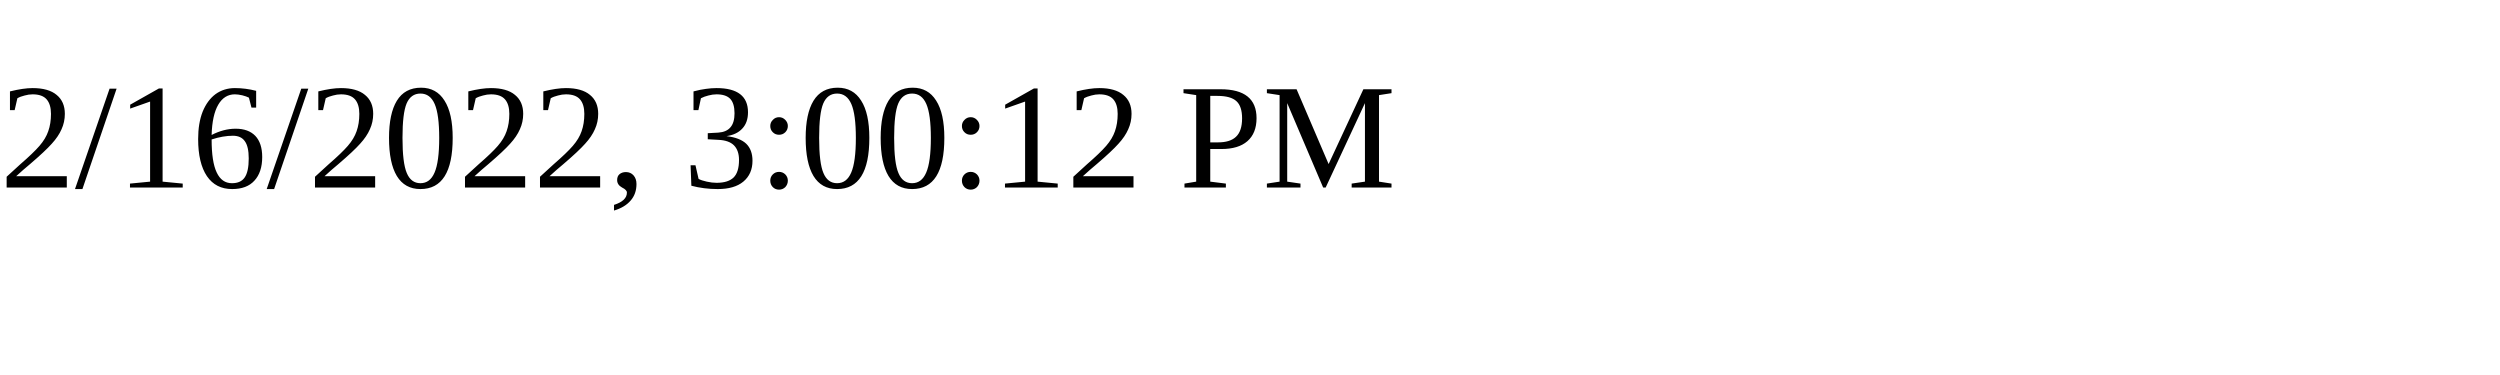
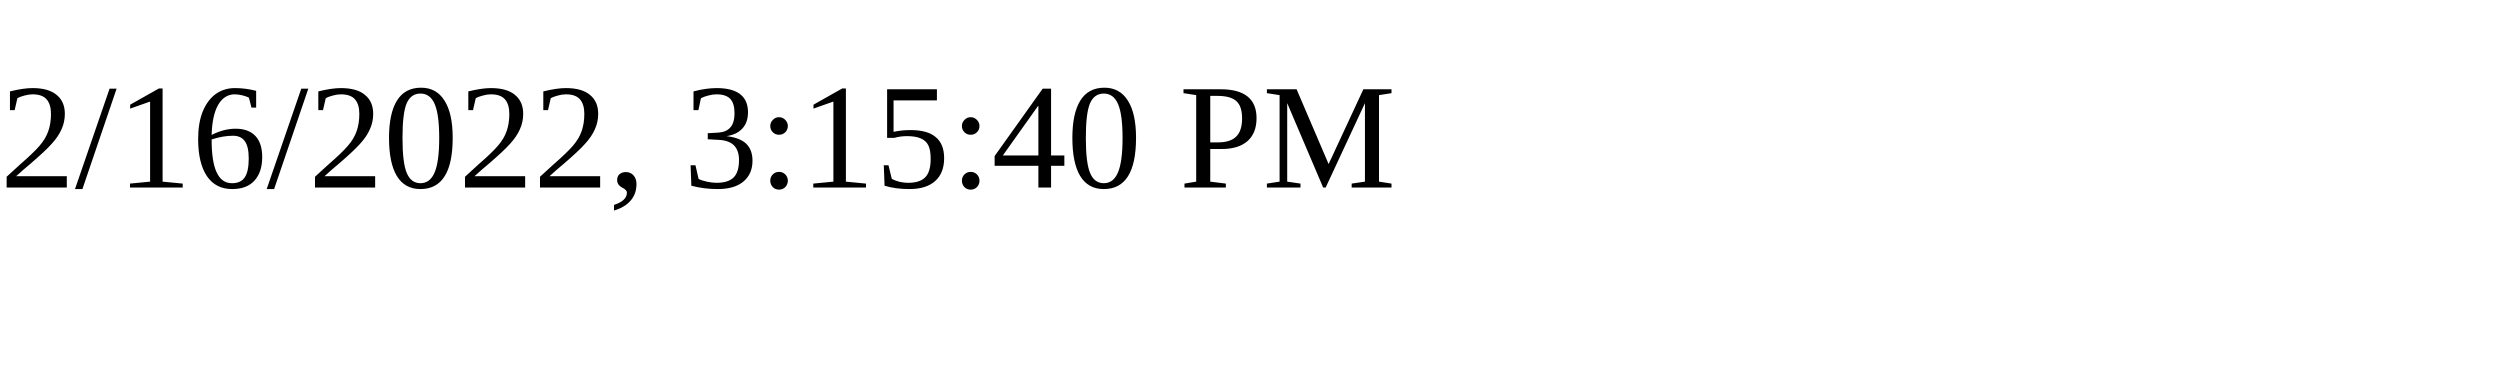
<svg xmlns="http://www.w3.org/2000/svg" height="30" width="200">
-   <text x="0" y="15">2/16/2022, 3:00:12 PM</text>
+   <text x="0" y="15">2/16/2022, 3:15:40 PM</text>
</svg>
